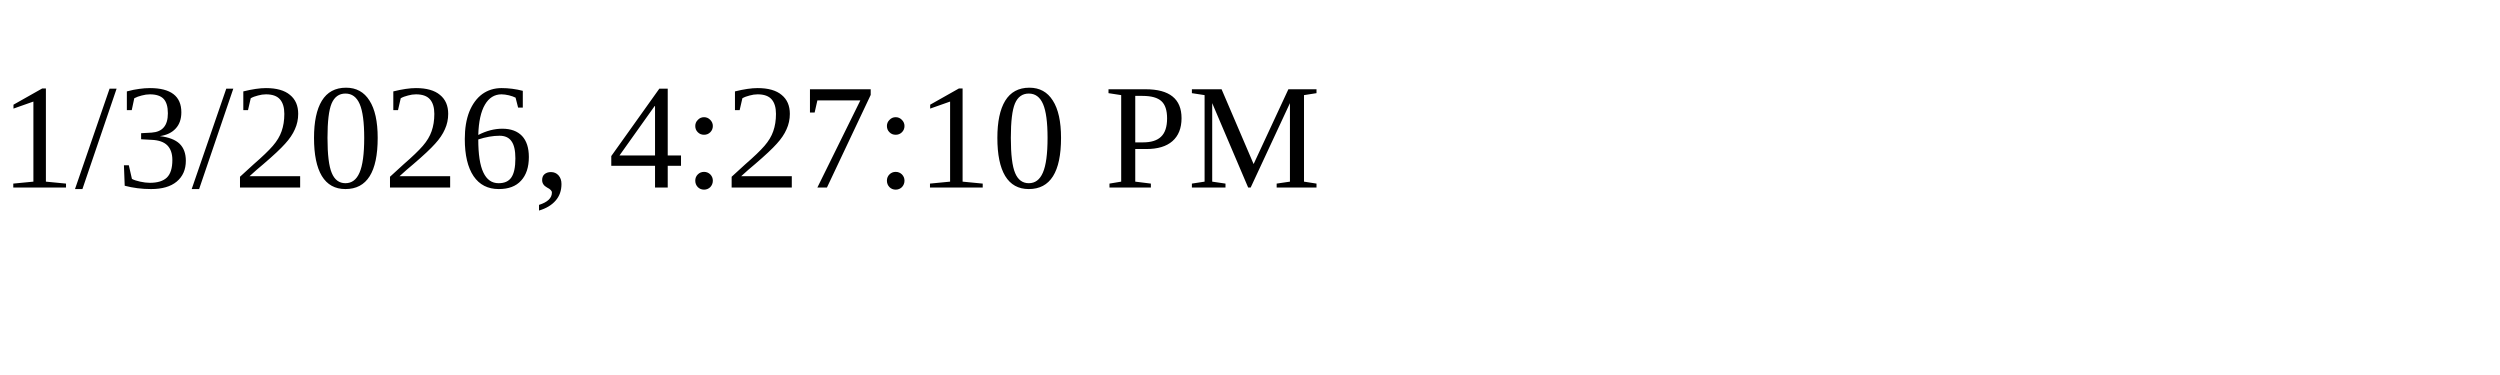
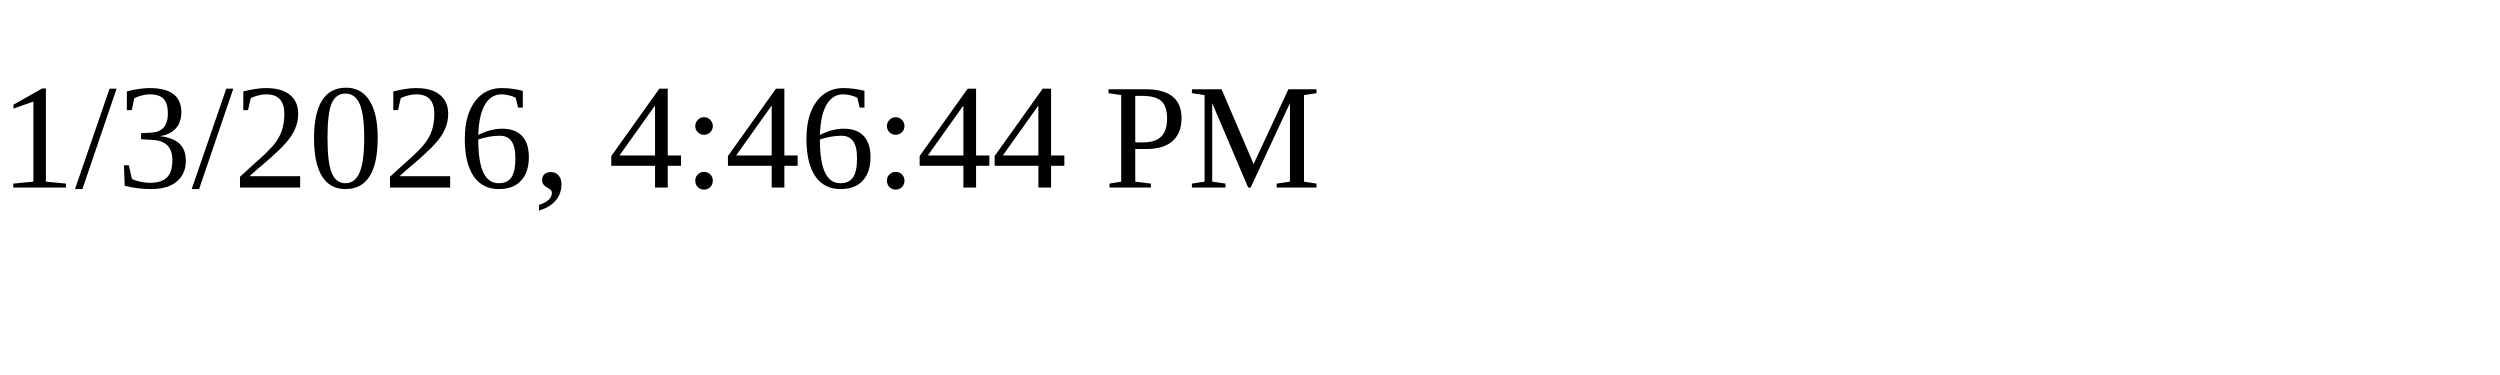
<svg xmlns="http://www.w3.org/2000/svg" height="30" width="200">
-   <text x="0" y="15">1/3/2026, 4:27:10 PM</text>
+   <text x="0" y="15">1/3/2026, 4:46:44 PM</text>
</svg>
